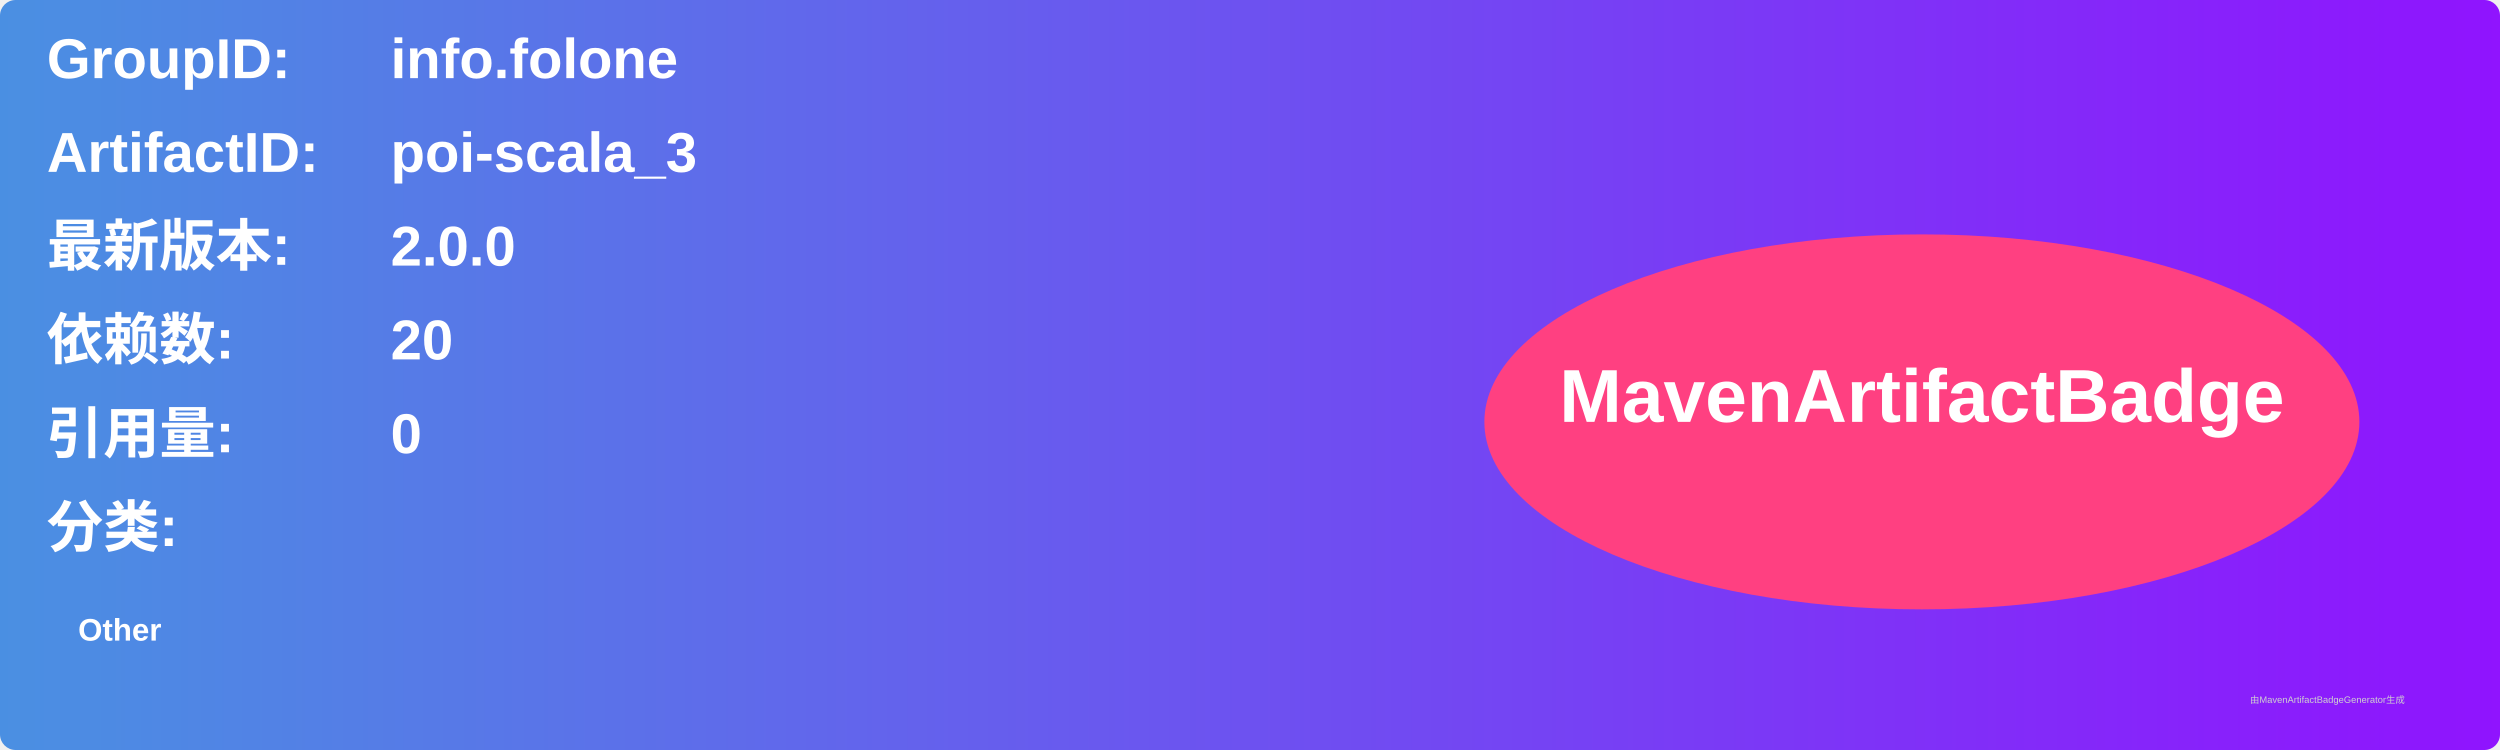
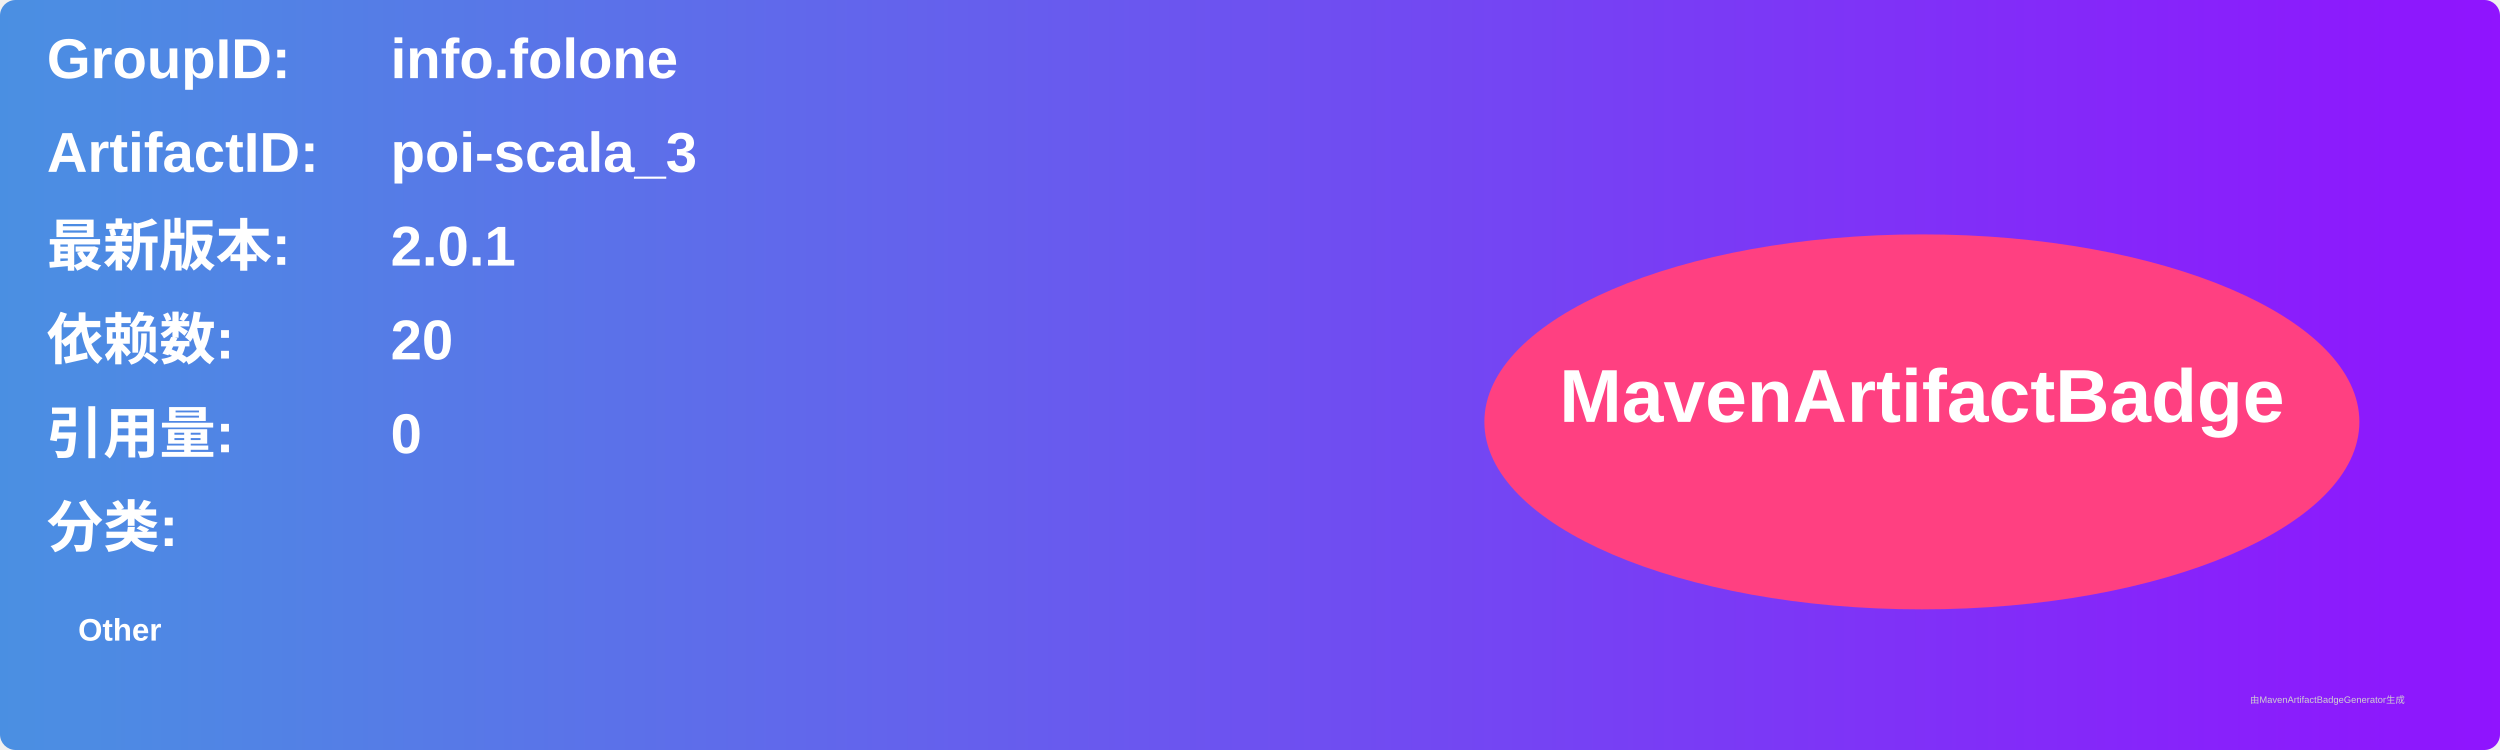
<svg xmlns="http://www.w3.org/2000/svg" width="800" height="240" viewBox="0 0 800 240">
  <linearGradient id="grad" x1="0%" y1="0%" x2="100%" y2="0%">
    <stop offset="0%" stop-color="#4a90e2" />
    <stop offset="100%" stop-color="#9013fe" />
  </linearGradient>
  <rect width="100%" height="100%" rx="5" ry="5" fill="url(#grad)" />
  <g transform="translate(15, 15)">
    <text x="0" y="10" font-family="Arial" font-size="18" fill="white" font-weight="bold" width="260">GroupID:</text>
    <text x="110" y="10" font-family="Arial" font-size="18" fill="white" font-weight="bold" width="460">info.folone</text>
    <text x="0" y="40" font-family="Arial" font-size="18" fill="white" font-weight="bold" width="260">ArtifactID:</text>
    <text x="110" y="40" font-family="Arial" font-size="18" fill="white" font-weight="bold" width="460">poi-scala_3</text>
    <text x="0" y="70" font-family="Arial" font-size="18" fill="white" font-weight="bold">最新版本:</text>
    <text x="110" y="70" font-family="Arial" font-size="18" fill="white" font-weight="bold">
-       <tspan font-weight="bold">2.0.0</tspan>
+       <tspan font-weight="bold">2.0.1</tspan>
    </text>
    <text x="0" y="100" font-family="Arial" font-size="18" fill="white" font-weight="bold">依赖数: </text>
    <text x="110" y="100" font-family="Arial" font-size="18" fill="white">
      <tspan font-weight="bold">20</tspan>
    </text>
    <text x="0" y="130" font-family="Arial" font-size="18" fill="white" font-weight="bold">引用量: </text>
    <text x="110" y="130" font-family="Arial" font-size="18" fill="white">
      <tspan font-weight="bold">0</tspan>
    </text>
    <text x="0" y="160" font-family="Arial" font-size="18" fill="white" font-weight="bold">分类:</text>
    <text x="10" y="190" font-family="Arial" font-size="10" fill="white">
      <tspan font-weight="bold">Other</tspan>
    </text>
    <ellipse cx="600" cy="120" rx="140" ry="60" fill="#ff4081" />
    <text x="600" y="120" text-anchor="middle" font-family="Arial" font-size="24" fill="white" font-weight="bold">MavenArtifactBadge</text>
  </g>
  <text x="720" y="225" font-family="Arial" font-size="3" fill="#d0d0d0">由MavenArtifactBadgeGenerator生成</text>
</svg>
